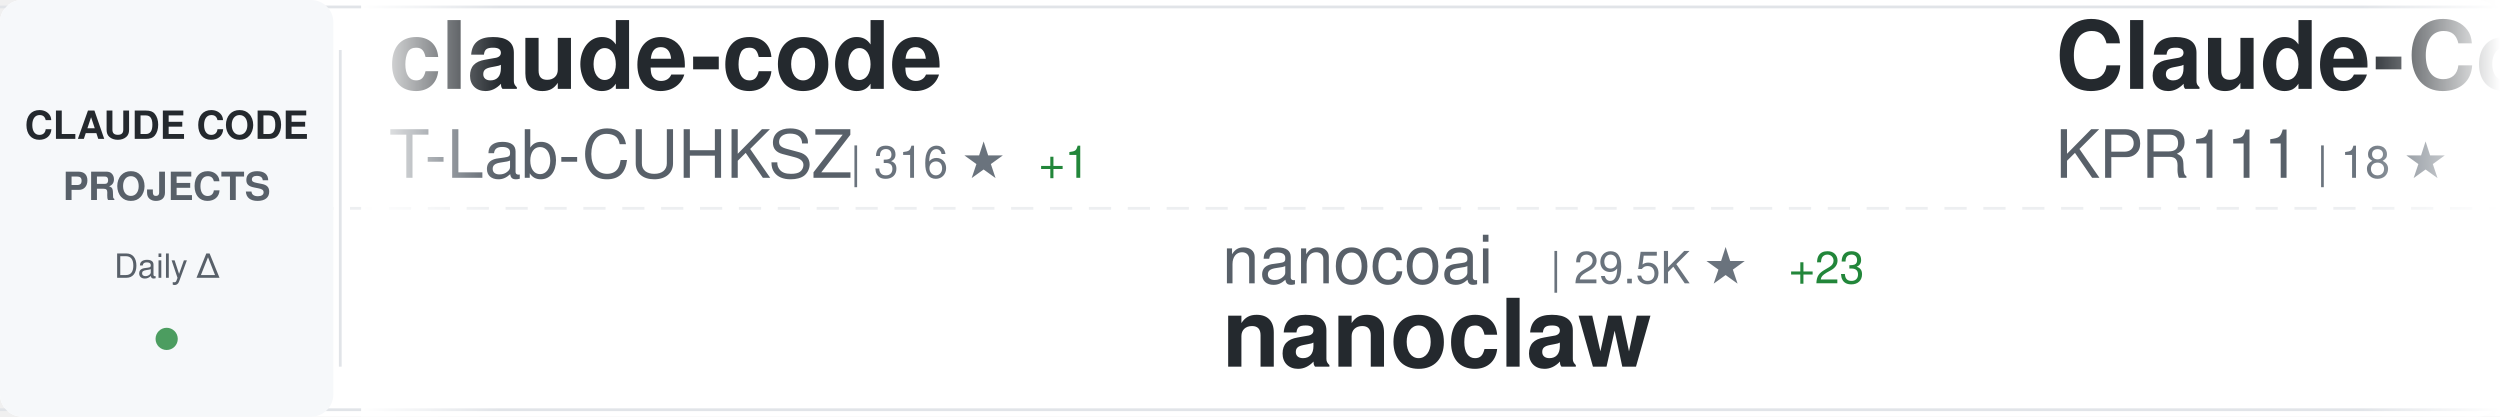
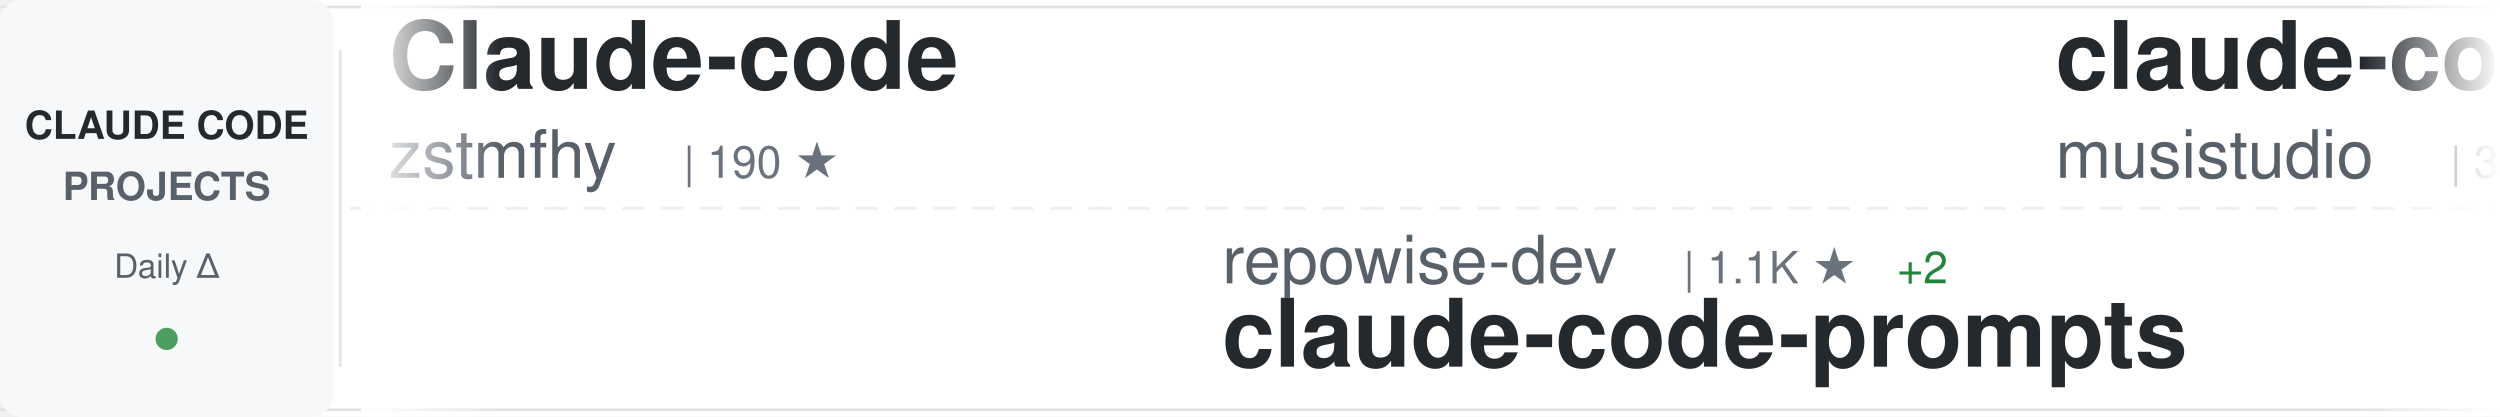
<svg xmlns="http://www.w3.org/2000/svg" width="900" height="150">
  <defs>
    <linearGradient id="awesomeLeftFade" x1="0%" y1="0%" x2="100%" y2="0%">
      <stop offset="0%" style="stop-color:#ffffff;stop-opacity:1" />
      <stop offset="100%" style="stop-color:#ffffff;stop-opacity:0" />
    </linearGradient>
    <linearGradient id="awesomeRightFade" x1="0%" y1="0%" x2="100%" y2="0%">
      <stop offset="0%" style="stop-color:#ffffff;stop-opacity:0" />
      <stop offset="100%" style="stop-color:#ffffff;stop-opacity:1" />
    </linearGradient>
  </defs>
  <rect width="900" height="150" fill="#ffffff" rx="8" />
  <rect x="0" y="2" width="900" height="1" fill="#e1e4e8" />
  <rect x="0" y="147" width="900" height="1" fill="#e1e4e8" />
  <line x1="0" y1="75" x2="900" y2="75" stroke="#e1e4e8" stroke-width="1" stroke-dasharray="8 6" opacity="0.6" />
  <rect x="0" y="0" width="120" height="150" fill="#f6f8fa" rx="8" />
  <text x="60" y="50" font-family="-apple-system, BlinkMacSystemFont, 'Segoe UI', Helvetica, Arial, sans-serif" font-size="14" font-weight="600" fill="#24292e" text-anchor="middle">CLAUDE CODE</text>
  <text x="60" y="72" font-family="-apple-system, BlinkMacSystemFont, 'Segoe UI', Helvetica, Arial, sans-serif" font-size="14" font-weight="600" fill="#586069" text-anchor="middle">PROJECTS</text>
  <text x="60" y="100" font-family="-apple-system, BlinkMacSystemFont, 'Segoe UI', Helvetica, Arial, sans-serif" font-size="12" font-weight="500" fill="#586069" text-anchor="middle">Daily Δ</text>
  <circle cx="60" cy="122" r="4" fill="#22863a" opacity="0.8" />
  <rect x="122" y="18" width="1" height="114" fill="#e1e4e8" />
  <clipPath id="awesomeTickerClip">
    <rect x="130" y="0" width="770" height="150" />
  </clipPath>
  <g clip-path="url(#awesomeTickerClip)">
    <g id="awesomeTickerItems">
      <animateTransform attributeName="transform" attributeType="XML" type="translate" from="0 0" to="-3000 0" dur="54s" repeatCount="indefinite" />
      <g transform="translate(0, 0)">
-         <text x="140" y="32" font-family="-apple-system, BlinkMacSystemFont, 'Segoe UI', Helvetica, Arial, sans-serif" font-size="34" font-weight="600" fill="#24292e">claude-code</text>
-         <text x="140" y="64" font-family="-apple-system, BlinkMacSystemFont, 'Segoe UI', Helvetica, Arial, sans-serif" font-size="24" font-weight="400" fill="#586069">T-Lab-CUHKSZ</text>
-         <text x="306" y="64" font-family="-apple-system, BlinkMacSystemFont, 'Segoe UI', Helvetica, Arial, sans-serif" font-size="16" font-weight="500" fill="#6a737d">| 316 ★</text>
-         <text x="374" y="64" font-family="-apple-system, BlinkMacSystemFont, 'Segoe UI', Helvetica, Arial, sans-serif" font-size="16" font-weight="500" fill="#22863a"> +1</text>
+         <text x="140" y="32" font-family="-apple-system, BlinkMacSystemFont, 'Segoe UI', Helvetica, Arial, sans-serif" font-size="34" font-weight="600" fill="#24292e">Claude-code</text>
+         <text x="140" y="64" font-family="-apple-system, BlinkMacSystemFont, 'Segoe UI', Helvetica, Arial, sans-serif" font-size="24" font-weight="400" fill="#586069">zstmfhy</text>
+         <text x="246" y="64" font-family="-apple-system, BlinkMacSystemFont, 'Segoe UI', Helvetica, Arial, sans-serif" font-size="16" font-weight="500" fill="#6a737d">| 190 ★</text>
      </g>
      <g transform="translate(300, 0)">
-         <text x="140" y="102" font-family="-apple-system, BlinkMacSystemFont, 'Segoe UI', Helvetica, Arial, sans-serif" font-size="24" font-weight="400" fill="#586069">nanocoai</text>
-         <text x="258" y="102" font-family="-apple-system, BlinkMacSystemFont, 'Segoe UI', Helvetica, Arial, sans-serif" font-size="16" font-weight="500" fill="#6a737d">| 29.5K ★</text>
-         <text x="344" y="102" font-family="-apple-system, BlinkMacSystemFont, 'Segoe UI', Helvetica, Arial, sans-serif" font-size="16" font-weight="500" fill="#22863a"> +23</text>
-         <text x="140" y="132" font-family="-apple-system, BlinkMacSystemFont, 'Segoe UI', Helvetica, Arial, sans-serif" font-size="34" font-weight="600" fill="#24292e">nanoclaw</text>
+         <text x="140" y="102" font-family="-apple-system, BlinkMacSystemFont, 'Segoe UI', Helvetica, Arial, sans-serif" font-size="24" font-weight="400" fill="#586069">repowise-dev</text>
+         <text x="306" y="102" font-family="-apple-system, BlinkMacSystemFont, 'Segoe UI', Helvetica, Arial, sans-serif" font-size="16" font-weight="500" fill="#6a737d">| 1.1K ★</text>
+         <text x="383" y="102" font-family="-apple-system, BlinkMacSystemFont, 'Segoe UI', Helvetica, Arial, sans-serif" font-size="16" font-weight="500" fill="#22863a"> +2</text>
+         <text x="140" y="132" font-family="-apple-system, BlinkMacSystemFont, 'Segoe UI', Helvetica, Arial, sans-serif" font-size="34" font-weight="600" fill="#24292e">claude-code-prompts</text>
      </g>
      <g transform="translate(600, 0)">
-         <text x="140" y="32" font-family="-apple-system, BlinkMacSystemFont, 'Segoe UI', Helvetica, Arial, sans-serif" font-size="34" font-weight="600" fill="#24292e">Claude-Code</text>
-         <text x="140" y="64" font-family="-apple-system, BlinkMacSystemFont, 'Segoe UI', Helvetica, Arial, sans-serif" font-size="24" font-weight="400" fill="#586069">KPR111</text>
-         <text x="234" y="64" font-family="-apple-system, BlinkMacSystemFont, 'Segoe UI', Helvetica, Arial, sans-serif" font-size="16" font-weight="500" fill="#6a737d">| 18 ★</text>
-       </g>
-       <g transform="translate(900, 0)">
-         <text x="140" y="102" font-family="-apple-system, BlinkMacSystemFont, 'Segoe UI', Helvetica, Arial, sans-serif" font-size="24" font-weight="400" fill="#586069">Onewon</text>
-         <text x="234" y="102" font-family="-apple-system, BlinkMacSystemFont, 'Segoe UI', Helvetica, Arial, sans-serif" font-size="16" font-weight="500" fill="#6a737d">| 181 ★</text>
-         <text x="140" y="132" font-family="-apple-system, BlinkMacSystemFont, 'Segoe UI', Helvetica, Arial, sans-serif" font-size="34" font-weight="600" fill="#24292e">claude-code</text>
-       </g>
-       <g transform="translate(1200, 0)">
-         <text x="140" y="32" font-family="-apple-system, BlinkMacSystemFont, 'Segoe UI', Helvetica, Arial, sans-serif" font-size="34" font-weight="600" fill="#24292e">CLIProxyAPI</text>
-         <text x="140" y="64" font-family="-apple-system, BlinkMacSystemFont, 'Segoe UI', Helvetica, Arial, sans-serif" font-size="24" font-weight="400" fill="#586069">router-for-me</text>
-         <text x="318" y="64" font-family="-apple-system, BlinkMacSystemFont, 'Segoe UI', Helvetica, Arial, sans-serif" font-size="16" font-weight="500" fill="#6a737d">| 35.4K ★</text>
-         <text x="404" y="64" font-family="-apple-system, BlinkMacSystemFont, 'Segoe UI', Helvetica, Arial, sans-serif" font-size="16" font-weight="500" fill="#22863a"> +121</text>
-       </g>
-       <g transform="translate(1500, 0)">
-         <text x="140" y="102" font-family="-apple-system, BlinkMacSystemFont, 'Segoe UI', Helvetica, Arial, sans-serif" font-size="24" font-weight="400" fill="#586069">oboard</text>
-         <text x="234" y="102" font-family="-apple-system, BlinkMacSystemFont, 'Segoe UI', Helvetica, Arial, sans-serif" font-size="16" font-weight="500" fill="#6a737d">| 3.2K ★</text>
-         <text x="311" y="102" font-family="-apple-system, BlinkMacSystemFont, 'Segoe UI', Helvetica, Arial, sans-serif" font-size="16" font-weight="500" fill="#22863a"> +3</text>
-         <text x="140" y="132" font-family="-apple-system, BlinkMacSystemFont, 'Segoe UI', Helvetica, Arial, sans-serif" font-size="34" font-weight="600" fill="#24292e">claude-code-rev</text>
-       </g>
-       <g transform="translate(1800, 0)">
-         <text x="140" y="32" font-family="-apple-system, BlinkMacSystemFont, 'Segoe UI', Helvetica, Arial, sans-serif" font-size="34" font-weight="600" fill="#24292e">claude-code-spec-workflo...</text>
-         <text x="140" y="64" font-family="-apple-system, BlinkMacSystemFont, 'Segoe UI', Helvetica, Arial, sans-serif" font-size="24" font-weight="400" fill="#586069">Pimzino</text>
-         <text x="246" y="64" font-family="-apple-system, BlinkMacSystemFont, 'Segoe UI', Helvetica, Arial, sans-serif" font-size="16" font-weight="500" fill="#6a737d">| 3.8K ★</text>
-         <text x="323" y="64" font-family="-apple-system, BlinkMacSystemFont, 'Segoe UI', Helvetica, Arial, sans-serif" font-size="16" font-weight="500" fill="#22863a"> +2</text>
-       </g>
-       <g transform="translate(2100, 0)">
-         <text x="140" y="102" font-family="-apple-system, BlinkMacSystemFont, 'Segoe UI', Helvetica, Arial, sans-serif" font-size="24" font-weight="400" fill="#586069">chauncygu</text>
-         <text x="270" y="102" font-family="-apple-system, BlinkMacSystemFont, 'Segoe UI', Helvetica, Arial, sans-serif" font-size="16" font-weight="500" fill="#6a737d">| 2.5K ★</text>
-         <text x="347" y="102" font-family="-apple-system, BlinkMacSystemFont, 'Segoe UI', Helvetica, Arial, sans-serif" font-size="16" font-weight="500" fill="#22863a"> +3</text>
-         <text x="140" y="132" font-family="-apple-system, BlinkMacSystemFont, 'Segoe UI', Helvetica, Arial, sans-serif" font-size="34" font-weight="600" fill="#24292e">collection-claude-code-s...</text>
-       </g>
-       <g transform="translate(2400, 0)">
        <text x="140" y="32" font-family="-apple-system, BlinkMacSystemFont, 'Segoe UI', Helvetica, Arial, sans-serif" font-size="34" font-weight="600" fill="#24292e">claude-code-router</text>
        <text x="140" y="64" font-family="-apple-system, BlinkMacSystemFont, 'Segoe UI', Helvetica, Arial, sans-serif" font-size="24" font-weight="400" fill="#586069">musistudio</text>
        <text x="282" y="64" font-family="-apple-system, BlinkMacSystemFont, 'Segoe UI', Helvetica, Arial, sans-serif" font-size="16" font-weight="500" fill="#6a737d">| 34.5K ★</text>
-         <text x="368" y="64" font-family="-apple-system, BlinkMacSystemFont, 'Segoe UI', Helvetica, Arial, sans-serif" font-size="16" font-weight="500" fill="#22863a"> +38</text>
+         <text x="368" y="64" font-family="-apple-system, BlinkMacSystemFont, 'Segoe UI', Helvetica, Arial, sans-serif" font-size="16" font-weight="500" fill="#22863a"> +40</text>
+       </g>
+       <g transform="translate(900, 0)">
+         <text x="140" y="102" font-family="-apple-system, BlinkMacSystemFont, 'Segoe UI', Helvetica, Arial, sans-serif" font-size="24" font-weight="400" fill="#586069">Donchitos</text>
+         <text x="270" y="102" font-family="-apple-system, BlinkMacSystemFont, 'Segoe UI', Helvetica, Arial, sans-serif" font-size="16" font-weight="500" fill="#6a737d">| 20.4K ★</text>
+         <text x="356" y="102" font-family="-apple-system, BlinkMacSystemFont, 'Segoe UI', Helvetica, Arial, sans-serif" font-size="16" font-weight="500" fill="#22863a"> +60</text>
+         <text x="140" y="132" font-family="-apple-system, BlinkMacSystemFont, 'Segoe UI', Helvetica, Arial, sans-serif" font-size="34" font-weight="600" fill="#24292e">Claude-Code-Game-Studios</text>
+       </g>
+       <g transform="translate(1200, 0)">
+         <text x="140" y="32" font-family="-apple-system, BlinkMacSystemFont, 'Segoe UI', Helvetica, Arial, sans-serif" font-size="34" font-weight="600" fill="#24292e">claude-code-telegram</text>
+         <text x="140" y="64" font-family="-apple-system, BlinkMacSystemFont, 'Segoe UI', Helvetica, Arial, sans-serif" font-size="24" font-weight="400" fill="#586069">RichardAtCT</text>
+         <text x="294" y="64" font-family="-apple-system, BlinkMacSystemFont, 'Segoe UI', Helvetica, Arial, sans-serif" font-size="16" font-weight="500" fill="#6a737d">| 2.6K ★</text>
+         <text x="371" y="64" font-family="-apple-system, BlinkMacSystemFont, 'Segoe UI', Helvetica, Arial, sans-serif" font-size="16" font-weight="500" fill="#22863a"> +3</text>
+       </g>
+       <g transform="translate(1500, 0)">
+         <text x="140" y="102" font-family="-apple-system, BlinkMacSystemFont, 'Segoe UI', Helvetica, Arial, sans-serif" font-size="24" font-weight="400" fill="#586069">mehmoodosman</text>
+         <text x="306" y="102" font-family="-apple-system, BlinkMacSystemFont, 'Segoe UI', Helvetica, Arial, sans-serif" font-size="16" font-weight="500" fill="#6a737d">| 169 ★</text>
+         <text x="140" y="132" font-family="-apple-system, BlinkMacSystemFont, 'Segoe UI', Helvetica, Arial, sans-serif" font-size="34" font-weight="600" fill="#24292e">claude-code</text>
+       </g>
+       <g transform="translate(1800, 0)">
+         <text x="140" y="32" font-family="-apple-system, BlinkMacSystemFont, 'Segoe UI', Helvetica, Arial, sans-serif" font-size="34" font-weight="600" fill="#24292e">claude-code-source</text>
+         <text x="140" y="64" font-family="-apple-system, BlinkMacSystemFont, 'Segoe UI', Helvetica, Arial, sans-serif" font-size="24" font-weight="400" fill="#586069">hangsman</text>
+         <text x="258" y="64" font-family="-apple-system, BlinkMacSystemFont, 'Segoe UI', Helvetica, Arial, sans-serif" font-size="16" font-weight="500" fill="#6a737d">| 781 ★</text>
+       </g>
+       <g transform="translate(2100, 0)">
+         <text x="140" y="102" font-family="-apple-system, BlinkMacSystemFont, 'Segoe UI', Helvetica, Arial, sans-serif" font-size="24" font-weight="400" fill="#586069">Cranot</text>
+         <text x="234" y="102" font-family="-apple-system, BlinkMacSystemFont, 'Segoe UI', Helvetica, Arial, sans-serif" font-size="16" font-weight="500" fill="#6a737d">| 2.8K ★</text>
+         <text x="140" y="132" font-family="-apple-system, BlinkMacSystemFont, 'Segoe UI', Helvetica, Arial, sans-serif" font-size="34" font-weight="600" fill="#24292e">claude-code-guide</text>
+       </g>
+       <g transform="translate(2400, 0)">
+         <text x="140" y="32" font-family="-apple-system, BlinkMacSystemFont, 'Segoe UI', Helvetica, Arial, sans-serif" font-size="34" font-weight="600" fill="#24292e">claude-code</text>
+         <text x="140" y="64" font-family="-apple-system, BlinkMacSystemFont, 'Segoe UI', Helvetica, Arial, sans-serif" font-size="24" font-weight="400" fill="#586069">Tinkeringg-Lab</text>
+         <text x="330" y="64" font-family="-apple-system, BlinkMacSystemFont, 'Segoe UI', Helvetica, Arial, sans-serif" font-size="16" font-weight="500" fill="#6a737d">| 206 ★</text>
      </g>
      <g transform="translate(2700, 0)">
-         <text x="140" y="102" font-family="-apple-system, BlinkMacSystemFont, 'Segoe UI', Helvetica, Arial, sans-serif" font-size="24" font-weight="400" fill="#586069">fuergaosi233</text>
-         <text x="306" y="102" font-family="-apple-system, BlinkMacSystemFont, 'Segoe UI', Helvetica, Arial, sans-serif" font-size="16" font-weight="500" fill="#6a737d">| 2.6K ★</text>
-         <text x="140" y="132" font-family="-apple-system, BlinkMacSystemFont, 'Segoe UI', Helvetica, Arial, sans-serif" font-size="34" font-weight="600" fill="#24292e">claude-code-proxy</text>
+         <text x="140" y="102" font-family="-apple-system, BlinkMacSystemFont, 'Segoe UI', Helvetica, Arial, sans-serif" font-size="24" font-weight="400" fill="#586069">chauncygu</text>
+         <text x="270" y="102" font-family="-apple-system, BlinkMacSystemFont, 'Segoe UI', Helvetica, Arial, sans-serif" font-size="16" font-weight="500" fill="#6a737d">| 2.5K ★</text>
+         <text x="347" y="102" font-family="-apple-system, BlinkMacSystemFont, 'Segoe UI', Helvetica, Arial, sans-serif" font-size="16" font-weight="500" fill="#22863a"> +2</text>
+         <text x="140" y="132" font-family="-apple-system, BlinkMacSystemFont, 'Segoe UI', Helvetica, Arial, sans-serif" font-size="34" font-weight="600" fill="#24292e">collection-claude-code-s...</text>
      </g>
      <g transform="translate(3000, 0)">
-         <text x="140" y="32" font-family="-apple-system, BlinkMacSystemFont, 'Segoe UI', Helvetica, Arial, sans-serif" font-size="34" font-weight="600" fill="#24292e">claude-code</text>
-         <text x="140" y="64" font-family="-apple-system, BlinkMacSystemFont, 'Segoe UI', Helvetica, Arial, sans-serif" font-size="24" font-weight="400" fill="#586069">T-Lab-CUHKSZ</text>
-         <text x="306" y="64" font-family="-apple-system, BlinkMacSystemFont, 'Segoe UI', Helvetica, Arial, sans-serif" font-size="16" font-weight="500" fill="#6a737d">| 316 ★</text>
-         <text x="374" y="64" font-family="-apple-system, BlinkMacSystemFont, 'Segoe UI', Helvetica, Arial, sans-serif" font-size="16" font-weight="500" fill="#22863a"> +1</text>
+         <text x="140" y="32" font-family="-apple-system, BlinkMacSystemFont, 'Segoe UI', Helvetica, Arial, sans-serif" font-size="34" font-weight="600" fill="#24292e">Claude-code</text>
+         <text x="140" y="64" font-family="-apple-system, BlinkMacSystemFont, 'Segoe UI', Helvetica, Arial, sans-serif" font-size="24" font-weight="400" fill="#586069">zstmfhy</text>
+         <text x="246" y="64" font-family="-apple-system, BlinkMacSystemFont, 'Segoe UI', Helvetica, Arial, sans-serif" font-size="16" font-weight="500" fill="#6a737d">| 190 ★</text>
      </g>
      <g transform="translate(3300, 0)">
-         <text x="140" y="102" font-family="-apple-system, BlinkMacSystemFont, 'Segoe UI', Helvetica, Arial, sans-serif" font-size="24" font-weight="400" fill="#586069">nanocoai</text>
-         <text x="258" y="102" font-family="-apple-system, BlinkMacSystemFont, 'Segoe UI', Helvetica, Arial, sans-serif" font-size="16" font-weight="500" fill="#6a737d">| 29.5K ★</text>
-         <text x="344" y="102" font-family="-apple-system, BlinkMacSystemFont, 'Segoe UI', Helvetica, Arial, sans-serif" font-size="16" font-weight="500" fill="#22863a"> +23</text>
-         <text x="140" y="132" font-family="-apple-system, BlinkMacSystemFont, 'Segoe UI', Helvetica, Arial, sans-serif" font-size="34" font-weight="600" fill="#24292e">nanoclaw</text>
+         <text x="140" y="102" font-family="-apple-system, BlinkMacSystemFont, 'Segoe UI', Helvetica, Arial, sans-serif" font-size="24" font-weight="400" fill="#586069">repowise-dev</text>
+         <text x="306" y="102" font-family="-apple-system, BlinkMacSystemFont, 'Segoe UI', Helvetica, Arial, sans-serif" font-size="16" font-weight="500" fill="#6a737d">| 1.1K ★</text>
+         <text x="383" y="102" font-family="-apple-system, BlinkMacSystemFont, 'Segoe UI', Helvetica, Arial, sans-serif" font-size="16" font-weight="500" fill="#22863a"> +2</text>
+         <text x="140" y="132" font-family="-apple-system, BlinkMacSystemFont, 'Segoe UI', Helvetica, Arial, sans-serif" font-size="34" font-weight="600" fill="#24292e">claude-code-prompts</text>
      </g>
      <g transform="translate(3600, 0)">
-         <text x="140" y="32" font-family="-apple-system, BlinkMacSystemFont, 'Segoe UI', Helvetica, Arial, sans-serif" font-size="34" font-weight="600" fill="#24292e">Claude-Code</text>
-         <text x="140" y="64" font-family="-apple-system, BlinkMacSystemFont, 'Segoe UI', Helvetica, Arial, sans-serif" font-size="24" font-weight="400" fill="#586069">KPR111</text>
-         <text x="234" y="64" font-family="-apple-system, BlinkMacSystemFont, 'Segoe UI', Helvetica, Arial, sans-serif" font-size="16" font-weight="500" fill="#6a737d">| 18 ★</text>
+         <text x="140" y="32" font-family="-apple-system, BlinkMacSystemFont, 'Segoe UI', Helvetica, Arial, sans-serif" font-size="34" font-weight="600" fill="#24292e">claude-code-router</text>
+         <text x="140" y="64" font-family="-apple-system, BlinkMacSystemFont, 'Segoe UI', Helvetica, Arial, sans-serif" font-size="24" font-weight="400" fill="#586069">musistudio</text>
+         <text x="282" y="64" font-family="-apple-system, BlinkMacSystemFont, 'Segoe UI', Helvetica, Arial, sans-serif" font-size="16" font-weight="500" fill="#6a737d">| 34.5K ★</text>
+         <text x="368" y="64" font-family="-apple-system, BlinkMacSystemFont, 'Segoe UI', Helvetica, Arial, sans-serif" font-size="16" font-weight="500" fill="#22863a"> +40</text>
      </g>
      <g transform="translate(3900, 0)">
-         <text x="140" y="102" font-family="-apple-system, BlinkMacSystemFont, 'Segoe UI', Helvetica, Arial, sans-serif" font-size="24" font-weight="400" fill="#586069">Onewon</text>
-         <text x="234" y="102" font-family="-apple-system, BlinkMacSystemFont, 'Segoe UI', Helvetica, Arial, sans-serif" font-size="16" font-weight="500" fill="#6a737d">| 181 ★</text>
-         <text x="140" y="132" font-family="-apple-system, BlinkMacSystemFont, 'Segoe UI', Helvetica, Arial, sans-serif" font-size="34" font-weight="600" fill="#24292e">claude-code</text>
+         <text x="140" y="102" font-family="-apple-system, BlinkMacSystemFont, 'Segoe UI', Helvetica, Arial, sans-serif" font-size="24" font-weight="400" fill="#586069">Donchitos</text>
+         <text x="270" y="102" font-family="-apple-system, BlinkMacSystemFont, 'Segoe UI', Helvetica, Arial, sans-serif" font-size="16" font-weight="500" fill="#6a737d">| 20.4K ★</text>
+         <text x="356" y="102" font-family="-apple-system, BlinkMacSystemFont, 'Segoe UI', Helvetica, Arial, sans-serif" font-size="16" font-weight="500" fill="#22863a"> +60</text>
+         <text x="140" y="132" font-family="-apple-system, BlinkMacSystemFont, 'Segoe UI', Helvetica, Arial, sans-serif" font-size="34" font-weight="600" fill="#24292e">Claude-Code-Game-Studios</text>
      </g>
    </g>
  </g>
  <rect x="130" y="0" width="50" height="150" fill="url(#awesomeLeftFade)" />
  <rect x="850" y="0" width="50" height="150" fill="url(#awesomeRightFade)" />
</svg>
